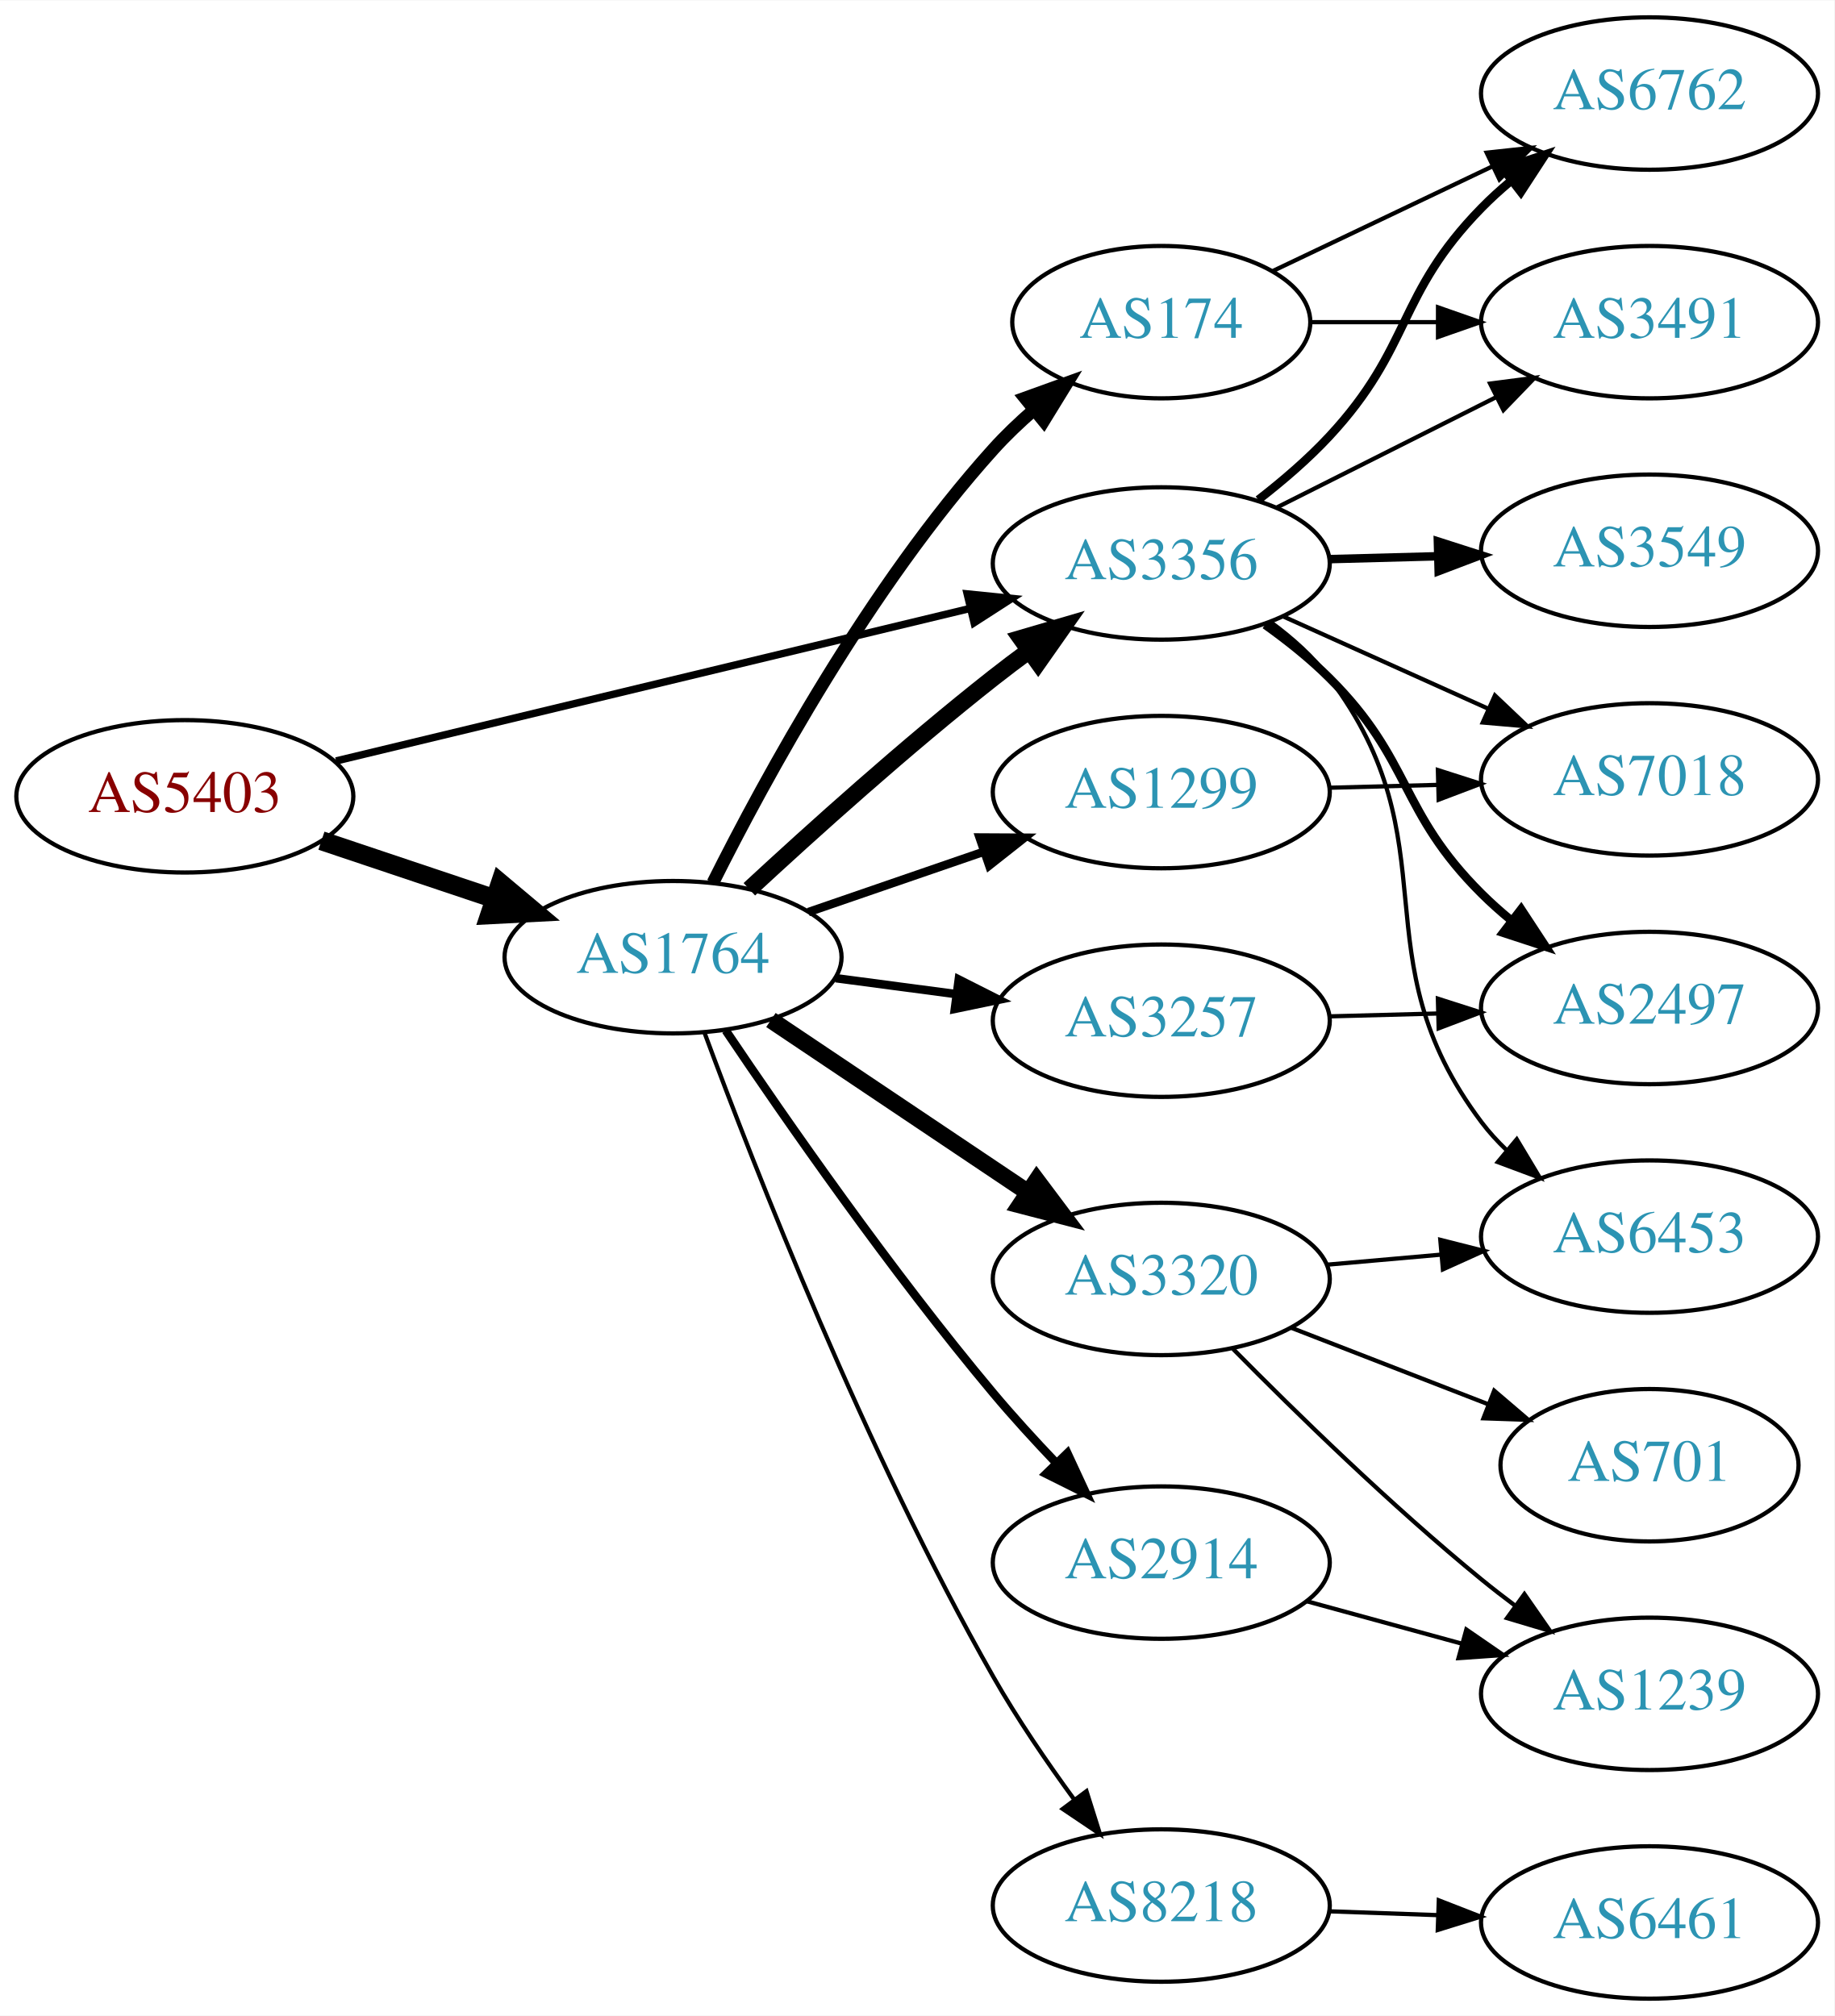
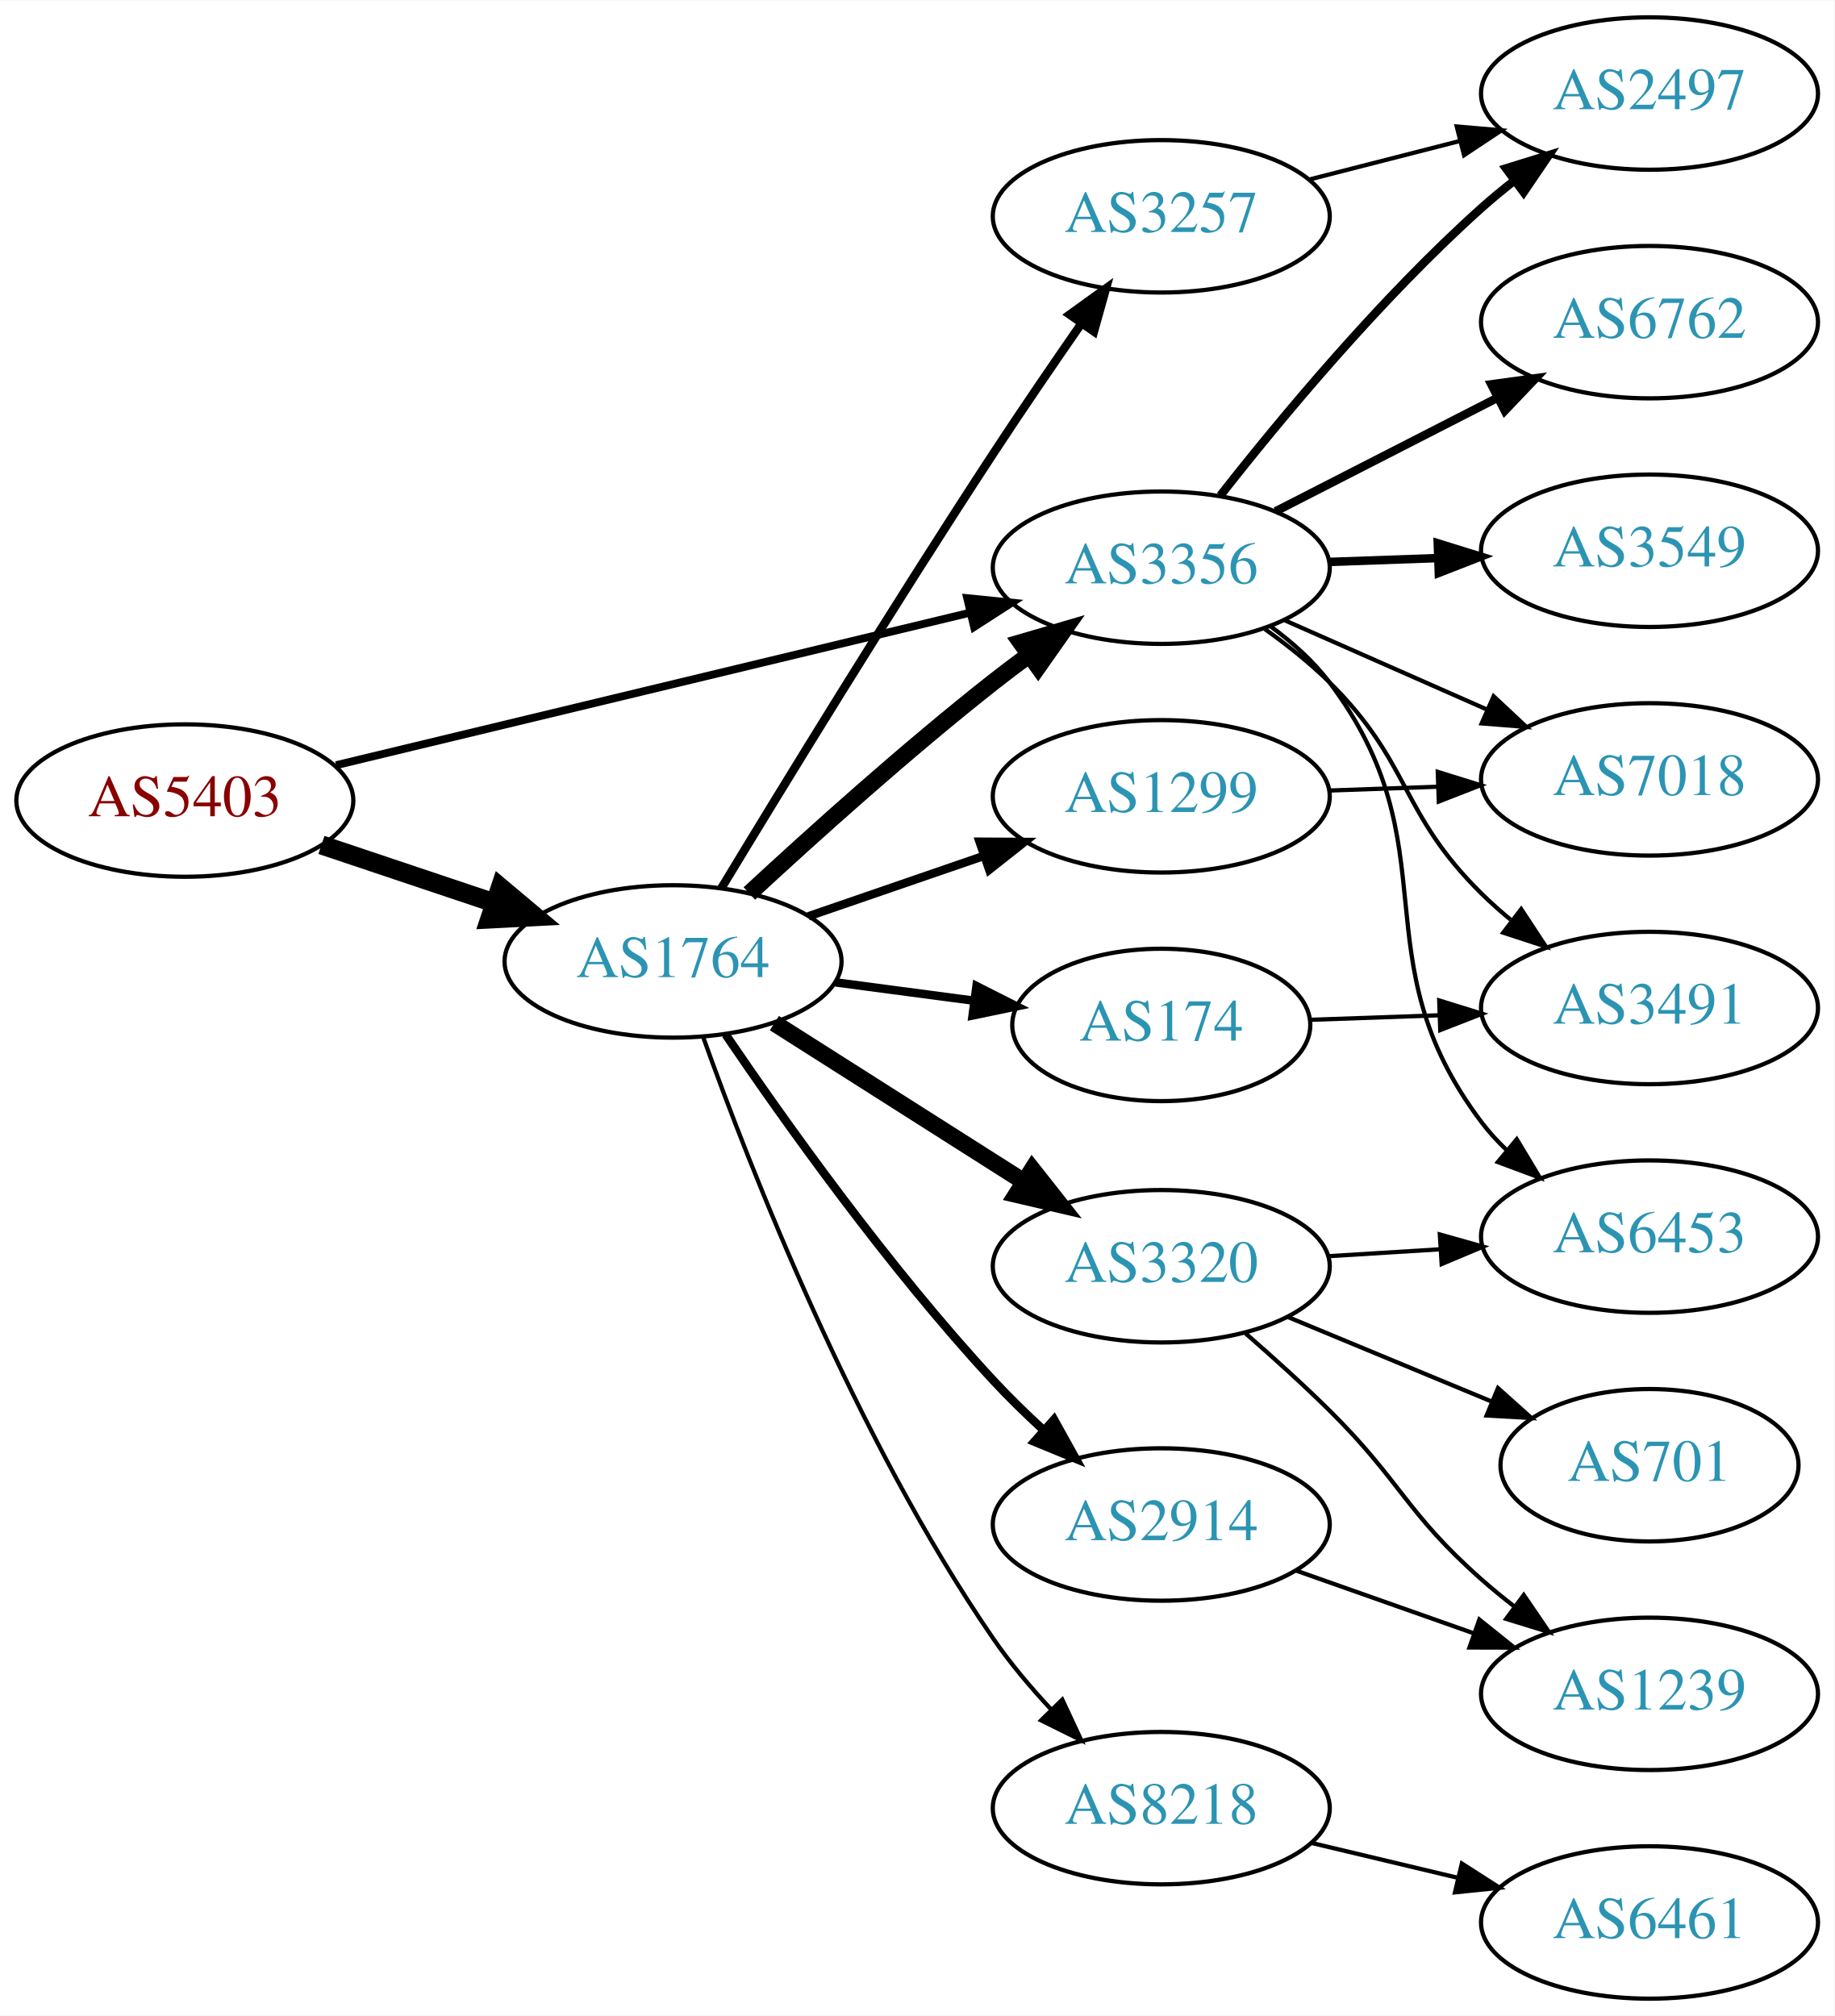
<svg xmlns="http://www.w3.org/2000/svg" xmlns:xlink="http://www.w3.org/1999/xlink" width="433pt" height="476pt" viewBox="0.00 0.00 433.17 476.00">
  <g id="graph0" class="graph" transform="scale(1 1) rotate(0) translate(4 472)">
    <polygon fill="white" stroke="none" points="-4,4 -4,-472 429.172,-472 429.172,4 -4,4" />
    <g id="node1" class="node">
      <g id="a_node1">
        <a xlink:href="/asn/5403" xlink:title="AS5403 ~ AS5403 [AT]">
-           <ellipse fill="#ffffff" stroke="black" cx="39.647" cy="-284" rx="39.794" ry="18" />
-           <text text-anchor="middle" x="39.647" y="-280.3" font-family="Times,serif" font-size="14.00" fill="#880000">AS5403</text>
+           <ellipse fill="#ffffff" stroke="black" cx="39.647" cy="-283" rx="39.794" ry="18" />
+           <text text-anchor="middle" x="39.647" y="-279.3" font-family="Times,serif" font-size="14.00" fill="#880000">AS5403</text>
        </a>
      </g>
    </g>
    <g id="node2" class="node">
      <g id="a_node2">
        <a xlink:href="/asn/1764" xlink:title="AS1764 ~ NEXTLAYER-AS [AT]">
-           <ellipse fill="#ffffff" stroke="black" cx="154.939" cy="-246" rx="39.794" ry="18" />
-           <text text-anchor="middle" x="154.939" y="-242.3" font-family="Times,serif" font-size="14.00" fill="#2c94b3">AS1764</text>
+           <ellipse fill="#ffffff" stroke="black" cx="154.939" cy="-245" rx="39.794" ry="18" />
+           <text text-anchor="middle" x="154.939" y="-241.3" font-family="Times,serif" font-size="14.00" fill="#2c94b3">AS1764</text>
        </a>
      </g>
    </g>
    <g id="edge1" class="edge">
-       <path fill="none" stroke="black" stroke-width="4.5" d="M71.904,-273.516C84.553,-269.273 99.332,-264.316 112.833,-259.788" />
-       <polygon fill="black" stroke="black" stroke-width="4.5" points="114.162,-263.495 122.39,-256.582 111.657,-256.029 114.162,-263.495" />
+       <path fill="none" stroke="black" stroke-width="4.5" d="M71.904,-272.516C84.553,-268.273 99.332,-263.316 112.833,-258.788" />
+       <polygon fill="black" stroke="black" stroke-width="4.5" points="114.162,-262.495 122.39,-255.582 111.657,-255.029 114.162,-262.495" />
    </g>
    <g id="node3" class="node">
      <g id="a_node3">
        <a xlink:href="/asn/3356" xlink:title="AS3356 ~ Level 3 Parent, LLC [US]">
-           <ellipse fill="#ffffff" stroke="black" cx="270.232" cy="-339" rx="39.794" ry="18" />
-           <text text-anchor="middle" x="270.232" y="-335.3" font-family="Times,serif" font-size="14.00" fill="#2c94b3">AS3356</text>
+           <ellipse fill="#ffffff" stroke="black" cx="270.232" cy="-338" rx="39.794" ry="18" />
+           <text text-anchor="middle" x="270.232" y="-334.3" font-family="Times,serif" font-size="14.00" fill="#2c94b3">AS3356</text>
        </a>
      </g>
    </g>
    <g id="edge2" class="edge">
-       <path fill="none" stroke="black" stroke-width="1.75" d="M75.364,-292.353C115.455,-302 181.478,-317.885 225.159,-328.396" />
-       <polygon fill="black" stroke="black" stroke-width="1.75" points="224.396,-331.812 234.937,-330.748 226.034,-325.006 224.396,-331.812" />
-     </g>
-     <g id="edge9" class="edge">
-       <path fill="none" stroke="black" stroke-width="4" d="M172.953,-262.047C187.779,-275.784 210.062,-295.843 230.586,-312 233.305,-314.141 236.18,-316.311 239.086,-318.442" />
-       <polygon fill="black" stroke="black" stroke-width="4" points="237.082,-321.312 247.25,-324.29 241.158,-315.621 237.082,-321.312" />
+       <path fill="none" stroke="black" stroke-width="1.853" d="M75.364,-291.353C115.455,-301 181.478,-316.885 225.159,-327.396" />
+       <polygon fill="black" stroke="black" stroke-width="1.853" points="224.396,-330.812 234.937,-329.748 226.034,-324.006 224.396,-330.812" />
+     </g>
+     <g id="edge8" class="edge">
+       <path fill="none" stroke="black" stroke-width="4" d="M172.953,-261.047C187.779,-274.784 210.062,-294.843 230.586,-311 233.305,-313.141 236.18,-315.311 239.086,-317.442" />
+       <polygon fill="black" stroke="black" stroke-width="4" points="237.082,-320.312 247.25,-323.29 241.158,-314.621 237.082,-320.312" />
    </g>
    <g id="node4" class="node">
      <g id="a_node4">
-         <a xlink:href="/asn/1299" xlink:title="AS1299 ~ Telia Carrier [EU]">
-           <ellipse fill="#ffffff" stroke="black" cx="270.232" cy="-285" rx="39.794" ry="18" />
-           <text text-anchor="middle" x="270.232" y="-281.3" font-family="Times,serif" font-size="14.00" fill="#2c94b3">AS1299</text>
+         <a xlink:href="/asn/174" xlink:title="AS174 ~ Cogent Communications [US]">
+           <ellipse fill="#ffffff" stroke="black" cx="270.232" cy="-230" rx="35.194" ry="18" />
+           <text text-anchor="middle" x="270.232" y="-226.3" font-family="Times,serif" font-size="14.00" fill="#2c94b3">AS174</text>
        </a>
      </g>
    </g>
    <g id="edge3" class="edge">
-       <path fill="none" stroke="black" stroke-width="2" d="M186.897,-256.657C199.655,-261.049 214.619,-266.2 228.265,-270.897" />
-       <polygon fill="black" stroke="black" stroke-width="2" points="227.324,-274.275 237.918,-274.22 229.602,-267.656 227.324,-274.275" />
+       <path fill="none" stroke="black" stroke-width="2" d="M193.35,-240.047C203.802,-238.663 215.246,-237.148 226.005,-235.723" />
+       <polygon fill="black" stroke="black" stroke-width="2" points="226.601,-239.175 236.055,-234.393 225.682,-232.236 226.601,-239.175" />
    </g>
    <g id="node5" class="node">
      <g id="a_node5">
        <a xlink:href="/asn/3257" xlink:title="AS3257 ~ GTT [DE]">
-           <ellipse fill="#ffffff" stroke="black" cx="270.232" cy="-231" rx="39.794" ry="18" />
-           <text text-anchor="middle" x="270.232" y="-227.3" font-family="Times,serif" font-size="14.00" fill="#2c94b3">AS3257</text>
+           <ellipse fill="#ffffff" stroke="black" cx="270.232" cy="-421" rx="39.794" ry="18" />
+           <text text-anchor="middle" x="270.232" y="-417.3" font-family="Times,serif" font-size="14.00" fill="#2c94b3">AS3257</text>
        </a>
      </g>
    </g>
    <g id="edge4" class="edge">
-       <path fill="none" stroke="black" stroke-width="2" d="M193.35,-241.047C202.438,-239.844 212.275,-238.541 221.76,-237.285" />
-       <polygon fill="black" stroke="black" stroke-width="2" points="222.407,-240.73 231.861,-235.948 221.488,-233.791 222.407,-240.73" />
+       <path fill="none" stroke="black" stroke-width="2" d="M166.317,-262.252C180.507,-285.71 206.911,-328.886 230.586,-365 237.23,-375.135 244.756,-386.141 251.389,-395.692" />
+       <polygon fill="black" stroke="black" stroke-width="2" points="248.586,-397.79 257.18,-403.987 254.326,-393.784 248.586,-397.79" />
    </g>
    <g id="node6" class="node">
      <g id="a_node6">
-         <a xlink:href="/asn/174" xlink:title="AS174 ~ Cogent Communications [US]">
-           <ellipse fill="#ffffff" stroke="black" cx="270.232" cy="-396" rx="35.194" ry="18" />
-           <text text-anchor="middle" x="270.232" y="-392.3" font-family="Times,serif" font-size="14.00" fill="#2c94b3">AS174</text>
+         <a xlink:href="/asn/1299" xlink:title="AS1299 ~ Telia Carrier [EU]">
+           <ellipse fill="#ffffff" stroke="black" cx="270.232" cy="-284" rx="39.794" ry="18" />
+           <text text-anchor="middle" x="270.232" y="-280.3" font-family="Times,serif" font-size="14.00" fill="#2c94b3">AS1299</text>
        </a>
      </g>
    </g>
    <g id="edge5" class="edge">
-       <path fill="none" stroke="black" stroke-width="3" d="M164.362,-263.597C176.679,-288.217 201.345,-333.561 230.586,-366 233.465,-369.194 236.717,-372.298 240.081,-375.222" />
-       <polygon fill="black" stroke="black" stroke-width="3" points="238.048,-378.081 248.013,-381.679 242.467,-372.652 238.048,-378.081" />
+       <path fill="none" stroke="black" stroke-width="2" d="M186.897,-255.657C199.655,-260.049 214.619,-265.2 228.265,-269.897" />
+       <polygon fill="black" stroke="black" stroke-width="2" points="227.324,-273.275 237.918,-273.22 229.602,-266.656 227.324,-273.275" />
    </g>
    <g id="node7" class="node">
      <g id="a_node7">
        <a xlink:href="/asn/2914" xlink:title="AS2914 ~ NTT America, Inc. [US]">
-           <ellipse fill="#ffffff" stroke="black" cx="270.232" cy="-103" rx="39.794" ry="18" />
-           <text text-anchor="middle" x="270.232" y="-99.3" font-family="Times,serif" font-size="14.00" fill="#2c94b3">AS2914</text>
+           <ellipse fill="#ffffff" stroke="black" cx="270.232" cy="-112" rx="39.794" ry="18" />
+           <text text-anchor="middle" x="270.232" y="-108.3" font-family="Times,serif" font-size="14.00" fill="#2c94b3">AS2914</text>
        </a>
      </g>
    </g>
    <g id="edge6" class="edge">
-       <path fill="none" stroke="black" stroke-width="2" d="M167.386,-228.679C181.464,-207.751 206.467,-171.771 230.586,-143 235.171,-137.531 240.329,-131.886 245.348,-126.622" />
-       <polygon fill="black" stroke="black" stroke-width="2" points="248.056,-128.858 252.518,-119.248 243.038,-123.978 248.056,-128.858" />
+       <path fill="none" stroke="black" stroke-width="2" d="M167.373,-227.712C181.243,-207.276 205.851,-172.676 230.586,-146 234.215,-142.087 238.253,-138.149 242.313,-134.411" />
+       <polygon fill="black" stroke="black" stroke-width="2" points="244.903,-136.792 250.045,-127.529 240.248,-131.563 244.903,-136.792" />
    </g>
    <g id="node8" class="node">
      <g id="a_node8">
        <a xlink:href="/asn/8218" xlink:title="AS8218 ~ legacy Neotelecoms [FR]">
-           <ellipse fill="#ffffff" stroke="black" cx="270.232" cy="-22" rx="39.794" ry="18" />
-           <text text-anchor="middle" x="270.232" y="-18.3" font-family="Times,serif" font-size="14.00" fill="#2c94b3">AS8218</text>
+           <ellipse fill="#ffffff" stroke="black" cx="270.232" cy="-45" rx="39.794" ry="18" />
+           <text text-anchor="middle" x="270.232" y="-41.3" font-family="Times,serif" font-size="14.00" fill="#2c94b3">AS8218</text>
        </a>
      </g>
    </g>
    <g id="edge7" class="edge">
-       <path fill="none" stroke="black" d="M162.409,-228.042C174.125,-196.374 200.449,-128.946 230.586,-76 236.204,-66.129 243.222,-55.859 249.729,-46.958" />
-       <polygon fill="black" stroke="black" points="252.567,-49.007 255.75,-38.901 246.96,-44.816 252.567,-49.007" />
+       <path fill="none" stroke="black" d="M162.031,-227.181C172.983,-196.515 197.936,-132.484 230.586,-85 234.556,-79.226 239.38,-73.512 244.256,-68.287" />
+       <polygon fill="black" stroke="black" points="246.858,-70.632 251.342,-61.033 241.85,-65.741 246.858,-70.632" />
    </g>
    <g id="node9" class="node">
      <g id="a_node9">
        <a xlink:href="/asn/3320" xlink:title="AS3320 ~ DTAG [DE]">
-           <ellipse fill="#ffffff" stroke="black" cx="270.232" cy="-170" rx="39.794" ry="18" />
-           <text text-anchor="middle" x="270.232" y="-166.3" font-family="Times,serif" font-size="14.00" fill="#2c94b3">AS3320</text>
-         </a>
-       </g>
-     </g>
-     <g id="edge8" class="edge">
-       <path fill="none" stroke="black" stroke-width="4" d="M178.052,-231.166C195.364,-219.553 219.633,-203.273 238.781,-190.428" />
-       <polygon fill="black" stroke="black" stroke-width="4" points="240.821,-193.274 247.175,-184.797 236.921,-187.461 240.821,-193.274" />
+           <ellipse fill="#ffffff" stroke="black" cx="270.232" cy="-173" rx="39.794" ry="18" />
+           <text text-anchor="middle" x="270.232" y="-169.3" font-family="Times,serif" font-size="14.00" fill="#2c94b3">AS3320</text>
+         </a>
+       </g>
+     </g>
+     <g id="edge9" class="edge">
+       <path fill="none" stroke="black" stroke-width="4" d="M178.866,-230.43C195.834,-219.646 219.15,-204.828 237.848,-192.946" />
+       <polygon fill="black" stroke="black" stroke-width="4" points="239.777,-195.866 246.34,-187.549 236.023,-189.958 239.777,-195.866" />
+     </g>
+     <g id="node11" class="node">
+       <g id="a_node11">
+         <a xlink:href="/asn/3549" xlink:title="AS3549 ~ Level 3 Parent, LLC [US]">
+           <ellipse fill="#ffffff" stroke="black" cx="385.525" cy="-342" rx="39.794" ry="18" />
+           <text text-anchor="middle" x="385.525" y="-338.3" font-family="Times,serif" font-size="14.00" fill="#2c94b3">AS3549</text>
+         </a>
+       </g>
+     </g>
+     <g id="edge11" class="edge">
+       <path fill="none" stroke="black" stroke-width="2" d="M309.905,-339.365C318.108,-339.655 326.872,-339.964 335.404,-340.266" />
+       <polygon fill="black" stroke="black" stroke-width="2" points="335.526,-343.772 345.643,-340.627 335.773,-336.776 335.526,-343.772" />
+     </g>
+     <g id="node12" class="node">
+       <g id="a_node12">
+         <a xlink:href="/asn/6762" xlink:title="AS6762 ~ TELECOM ITALIA SPARKLE S.p.A. [IT]">
+           <ellipse fill="#ffffff" stroke="black" cx="385.525" cy="-396" rx="39.794" ry="18" />
+           <text text-anchor="middle" x="385.525" y="-392.3" font-family="Times,serif" font-size="14.00" fill="#2c94b3">AS6762</text>
+         </a>
+       </g>
+     </g>
+     <g id="edge12" class="edge">
+       <path fill="none" stroke="black" stroke-width="2" d="M297.224,-351.306C312.768,-359.264 332.719,-369.478 349.624,-378.132" />
+       <polygon fill="black" stroke="black" stroke-width="2" points="348.158,-381.314 358.655,-382.756 351.348,-375.083 348.158,-381.314" />
    </g>
    <g id="node13" class="node">
      <g id="a_node13">
+         <a xlink:href="/asn/2497" xlink:title="AS2497 ~ Internet Initiative Japan Inc. [JP]">
+           <ellipse fill="#ffffff" stroke="black" cx="385.525" cy="-450" rx="39.794" ry="18" />
+           <text text-anchor="middle" x="385.525" y="-446.3" font-family="Times,serif" font-size="14.00" fill="#2c94b3">AS2497</text>
+         </a>
+       </g>
+     </g>
+     <g id="edge13" class="edge">
+       <path fill="none" stroke="black" stroke-width="2" d="M284.184,-355.051C298.284,-373.029 322.024,-401.652 345.879,-423 348.319,-425.183 350.939,-427.343 353.625,-429.434" />
+       <polygon fill="black" stroke="black" stroke-width="2" points="351.64,-432.32 361.761,-435.454 355.804,-426.692 351.64,-432.32" />
+     </g>
+     <g id="node14" class="node">
+       <g id="a_node14">
+         <a xlink:href="/asn/7018" xlink:title="AS7018 ~ AT&amp;T Services, Inc. [US]">
+           <ellipse fill="#ffffff" stroke="black" cx="385.525" cy="-288" rx="39.794" ry="18" />
+           <text text-anchor="middle" x="385.525" y="-284.3" font-family="Times,serif" font-size="14.00" fill="#2c94b3">AS7018</text>
+         </a>
+       </g>
+     </g>
+     <g id="edge14" class="edge">
+       <path fill="none" stroke="black" d="M299.237,-325.64C313.672,-319.27 331.473,-311.414 347.072,-304.53" />
+       <polygon fill="black" stroke="black" points="348.714,-307.63 356.45,-300.391 345.888,-301.226 348.714,-307.63" />
+     </g>
+     <g id="node15" class="node">
+       <g id="a_node15">
+         <a xlink:href="/asn/3491" xlink:title="AS3491 ~ PCCW Global, Inc. [US]">
+           <ellipse fill="#ffffff" stroke="black" cx="385.525" cy="-234" rx="39.794" ry="18" />
+           <text text-anchor="middle" x="385.525" y="-230.3" font-family="Times,serif" font-size="14.00" fill="#2c94b3">AS3491</text>
+         </a>
+       </g>
+     </g>
+     <g id="edge15" class="edge">
+       <path fill="none" stroke="black" d="M294.708,-323.493C299.969,-319.739 305.333,-315.482 309.879,-311 329.379,-291.775 326.379,-280.225 345.879,-261 348.01,-258.899 350.321,-256.847 352.716,-254.874" />
+       <polygon fill="black" stroke="black" points="355.228,-257.359 361.049,-248.507 350.978,-251.797 355.228,-257.359" />
+     </g>
+     <g id="node16" class="node">
+       <g id="a_node16">
        <a xlink:href="/asn/6453" xlink:title="AS6453 ~ TATA COMMUNICATIONS (AMERICA) INC [US]">
          <ellipse fill="#ffffff" stroke="black" cx="385.525" cy="-180" rx="39.794" ry="18" />
          <text text-anchor="middle" x="385.525" y="-176.3" font-family="Times,serif" font-size="14.00" fill="#2c94b3">AS6453</text>
        </a>
      </g>
    </g>
-     <g id="edge24" class="edge">
-       <path fill="none" stroke="black" d="M296.132,-325.095C301.209,-321.366 306.136,-316.968 309.879,-312 339.563,-272.597 316.195,-246.403 345.879,-207 347.633,-204.671 349.648,-202.468 351.816,-200.399" />
-       <polygon fill="black" stroke="black" points="354.175,-202.99 359.626,-193.905 349.699,-197.608 354.175,-202.99" />
-     </g>
-     <g id="node14" class="node">
-       <g id="a_node14">
-         <a xlink:href="/asn/6762" xlink:title="AS6762 ~ TELECOM ITALIA SPARKLE S.p.A. [IT]">
-           <ellipse fill="#ffffff" stroke="black" cx="385.525" cy="-450" rx="39.794" ry="18" />
-           <text text-anchor="middle" x="385.525" y="-446.3" font-family="Times,serif" font-size="14.00" fill="#2c94b3">AS6762</text>
-         </a>
-       </g>
-     </g>
-     <g id="edge19" class="edge">
-       <path fill="none" stroke="black" stroke-width="2" d="M293.143,-354.043C298.909,-358.512 304.903,-363.652 309.879,-369 329.527,-390.118 325.706,-402.383 345.879,-423 347.972,-425.139 350.255,-427.218 352.632,-429.21" />
-       <polygon fill="black" stroke="black" stroke-width="2" points="350.875,-432.275 360.931,-435.611 355.15,-426.732 350.875,-432.275" />
-     </g>
-     <g id="node15" class="node">
-       <g id="a_node15">
-         <a xlink:href="/asn/3491" xlink:title="AS3491 ~ PCCW Global, Inc. [US]">
-           <ellipse fill="#ffffff" stroke="black" cx="385.525" cy="-396" rx="39.794" ry="18" />
-           <text text-anchor="middle" x="385.525" y="-392.3" font-family="Times,serif" font-size="14.00" fill="#2c94b3">AS3491</text>
-         </a>
-       </g>
+     <g id="edge16" class="edge">
+       <path fill="none" stroke="black" d="M296.121,-324.087C301.199,-320.359 306.129,-315.963 309.879,-311 339.368,-271.976 316.39,-246.024 345.879,-207 347.637,-204.674 349.654,-202.472 351.824,-200.405" />
+       <polygon fill="black" stroke="black" points="354.182,-202.996 359.637,-193.913 349.709,-197.612 354.182,-202.996" />
    </g>
    <g id="edge22" class="edge">
-       <path fill="none" stroke="black" d="M297.509,-352.22C312.952,-359.99 332.67,-369.911 349.43,-378.343" />
-       <polygon fill="black" stroke="black" points="347.885,-381.484 358.391,-382.851 351.031,-375.23 347.885,-381.484" />
-     </g>
-     <g id="node16" class="node">
-       <g id="a_node16">
-         <a xlink:href="/asn/7018" xlink:title="AS7018 ~ AT&amp;T Services, Inc. [US]">
-           <ellipse fill="#ffffff" stroke="black" cx="385.525" cy="-288" rx="39.794" ry="18" />
-           <text text-anchor="middle" x="385.525" y="-284.3" font-family="Times,serif" font-size="14.00" fill="#2c94b3">AS7018</text>
-         </a>
-       </g>
+       <path fill="none" stroke="black" d="M305.531,-231.211C315.105,-231.549 325.693,-231.923 335.924,-232.284" />
+       <polygon fill="black" stroke="black" points="335.867,-235.784 345.984,-232.639 336.114,-228.788 335.867,-235.784" />
    </g>
    <g id="edge23" class="edge">
-       <path fill="none" stroke="black" d="M298.947,-326.524C313.486,-319.979 331.5,-311.87 347.245,-304.782" />
-       <polygon fill="black" stroke="black" points="349.022,-307.82 356.704,-300.524 346.149,-301.437 349.022,-307.82" />
-     </g>
-     <g id="node17" class="node">
-       <g id="a_node17">
-         <a xlink:href="/asn/2497" xlink:title="AS2497 ~ Internet Initiative Japan Inc. [JP]">
-           <ellipse fill="#ffffff" stroke="black" cx="385.525" cy="-234" rx="39.794" ry="18" />
-           <text text-anchor="middle" x="385.525" y="-230.3" font-family="Times,serif" font-size="14.00" fill="#2c94b3">AS2497</text>
-         </a>
-       </g>
-     </g>
-     <g id="edge20" class="edge">
-       <path fill="none" stroke="black" stroke-width="2" d="M294.739,-324.524C299.998,-320.769 305.354,-316.503 309.879,-312 329.545,-292.429 326.213,-280.571 345.879,-261 348,-258.889 350.304,-256.83 352.694,-254.852" />
-       <polygon fill="black" stroke="black" stroke-width="2" points="355.208,-257.335 361.019,-248.476 350.952,-251.778 355.208,-257.335" />
+       <path fill="none" stroke="black" d="M305.224,-429.701C316.427,-432.568 329.044,-435.798 340.865,-438.824" />
+       <polygon fill="black" stroke="black" points="340.002,-442.216 350.558,-441.305 341.738,-435.435 340.002,-442.216" />
+     </g>
+     <g id="edge17" class="edge">
+       <path fill="none" stroke="black" d="M309.905,-285.365C318.108,-285.655 326.872,-285.964 335.404,-286.266" />
+       <polygon fill="black" stroke="black" points="335.526,-289.772 345.643,-286.627 335.773,-282.776 335.526,-289.772" />
    </g>
    <g id="node18" class="node">
      <g id="a_node18">
-         <a xlink:href="/asn/3549" xlink:title="AS3549 ~ Level 3 Parent, LLC [US]">
-           <ellipse fill="#ffffff" stroke="black" cx="385.525" cy="-342" rx="39.794" ry="18" />
-           <text text-anchor="middle" x="385.525" y="-338.3" font-family="Times,serif" font-size="14.00" fill="#2c94b3">AS3549</text>
-         </a>
-       </g>
-     </g>
-     <g id="edge21" class="edge">
-       <path fill="none" stroke="black" stroke-width="2" d="M309.905,-340.024C318.108,-340.241 326.872,-340.473 335.404,-340.699" />
-       <polygon fill="black" stroke="black" stroke-width="2" points="335.554,-344.204 345.643,-340.97 335.739,-337.207 335.554,-344.204" />
-     </g>
-     <g id="edge17" class="edge">
-       <path fill="none" stroke="black" d="M309.905,-286.024C318.108,-286.241 326.872,-286.473 335.404,-286.699" />
-       <polygon fill="black" stroke="black" points="335.554,-290.204 345.643,-286.97 335.739,-283.207 335.554,-290.204" />
-     </g>
-     <g id="edge18" class="edge">
-       <path fill="none" stroke="black" d="M309.905,-232.024C318.108,-232.241 326.872,-232.473 335.404,-232.699" />
-       <polygon fill="black" stroke="black" points="335.554,-236.204 345.643,-232.97 335.739,-229.207 335.554,-236.204" />
-     </g>
-     <g id="edge15" class="edge">
-       <path fill="none" stroke="black" d="M296.658,-408.119C311.96,-415.413 331.684,-424.814 348.565,-432.86" />
-       <polygon fill="black" stroke="black" points="347.073,-436.026 357.606,-437.169 350.085,-429.707 347.073,-436.026" />
-     </g>
-     <g id="edge16" class="edge">
-       <path fill="none" stroke="black" d="M305.531,-396C314.909,-396 325.259,-396 335.294,-396" />
-       <polygon fill="black" stroke="black" points="335.582,-399.5 345.582,-396 335.582,-392.5 335.582,-399.5" />
-     </g>
-     <g id="node11" class="node">
-       <g id="a_node11">
        <a xlink:href="/asn/1239" xlink:title="AS1239 ~ Sprint [US]">
          <ellipse fill="#ffffff" stroke="black" cx="385.525" cy="-72" rx="39.794" ry="18" />
          <text text-anchor="middle" x="385.525" y="-68.3" font-family="Times,serif" font-size="14.00" fill="#2c94b3">AS1239</text>
        </a>
      </g>
    </g>
-     <g id="edge14" class="edge">
-       <path fill="none" stroke="black" d="M304.611,-93.867C316.034,-90.741 328.984,-87.198 341.083,-83.887" />
-       <polygon fill="black" stroke="black" points="342.272,-87.19 350.994,-81.175 340.424,-80.439 342.272,-87.19" />
+     <g id="edge21" class="edge">
+       <path fill="none" stroke="black" d="M302.19,-101.07C315.054,-96.528 330.16,-91.195 343.896,-86.345" />
+       <polygon fill="black" stroke="black" points="345.341,-89.547 353.605,-82.917 343.01,-82.946 345.341,-89.547" />
    </g>
    <g id="node10" class="node">
      <g id="a_node10">
        <a xlink:href="/asn/6461" xlink:title="AS6461 ~ Zayo Bandwidth [US]">
          <ellipse fill="#ffffff" stroke="black" cx="385.525" cy="-18" rx="39.794" ry="18" />
          <text text-anchor="middle" x="385.525" y="-14.3" font-family="Times,serif" font-size="14.00" fill="#2c94b3">AS6461</text>
        </a>
      </g>
    </g>
    <g id="edge10" class="edge">
-       <path fill="none" stroke="black" d="M309.905,-20.635C318.108,-20.345 326.872,-20.036 335.404,-19.734" />
-       <polygon fill="black" stroke="black" points="335.773,-23.224 345.643,-19.373 335.526,-16.228 335.773,-23.224" />
-     </g>
-     <g id="edge11" class="edge">
-       <path fill="none" stroke="black" d="M287.182,-153.468C301.87,-138.581 324.55,-116.428 345.879,-99 348.414,-96.928 351.101,-94.845 353.829,-92.804" />
-       <polygon fill="black" stroke="black" points="355.986,-95.564 362.032,-86.863 351.88,-89.894 355.986,-95.564" />
-     </g>
-     <g id="node12" class="node">
-       <g id="a_node12">
+       <path fill="none" stroke="black" d="M305.84,-36.752C316.711,-34.162 328.865,-31.265 340.308,-28.538" />
+       <polygon fill="black" stroke="black" points="341.214,-31.92 350.13,-26.197 339.591,-25.111 341.214,-31.92" />
+     </g>
+     <g id="edge18" class="edge">
+       <path fill="none" stroke="black" d="M309.588,-175.37C318.078,-175.894 327.181,-176.457 336.015,-177.003" />
+       <polygon fill="black" stroke="black" points="336.012,-180.509 346.209,-177.633 336.444,-173.522 336.012,-180.509" />
+     </g>
+     <g id="node17" class="node">
+       <g id="a_node17">
        <a xlink:href="/asn/701" xlink:title="AS701 ~ UUNET [US]">
          <ellipse fill="#ffffff" stroke="black" cx="385.525" cy="-126" rx="35.194" ry="18" />
          <text text-anchor="middle" x="385.525" y="-122.3" font-family="Times,serif" font-size="14.00" fill="#2c94b3">AS701</text>
        </a>
      </g>
    </g>
-     <g id="edge12" class="edge">
-       <path fill="none" stroke="black" d="M300.999,-158.44C315.197,-152.925 332.327,-146.272 347.37,-140.43" />
-       <polygon fill="black" stroke="black" points="348.847,-143.611 356.901,-136.728 346.313,-137.086 348.847,-143.611" />
-     </g>
-     <g id="edge13" class="edge">
-       <path fill="none" stroke="black" d="M309.272,-173.358C317.96,-174.124 327.304,-174.949 336.353,-175.748" />
-       <polygon fill="black" stroke="black" points="336.124,-179.241 346.393,-176.634 336.739,-172.268 336.124,-179.241" />
+     <g id="edge19" class="edge">
+       <path fill="none" stroke="black" d="M300.114,-161.018C314.773,-154.937 332.726,-147.489 348.302,-141.027" />
+       <polygon fill="black" stroke="black" points="349.746,-144.218 357.642,-137.153 347.064,-137.752 349.746,-144.218" />
+     </g>
+     <g id="edge20" class="edge">
+       <path fill="none" stroke="black" d="M290.108,-157.17C296.528,-151.583 303.651,-145.158 309.879,-139 326.886,-122.183 327.959,-114.841 345.879,-99 348.332,-96.832 350.962,-94.682 353.653,-92.597" />
+       <polygon fill="black" stroke="black" points="355.829,-95.342 361.799,-86.589 351.674,-89.709 355.829,-95.342" />
    </g>
  </g>
</svg>
